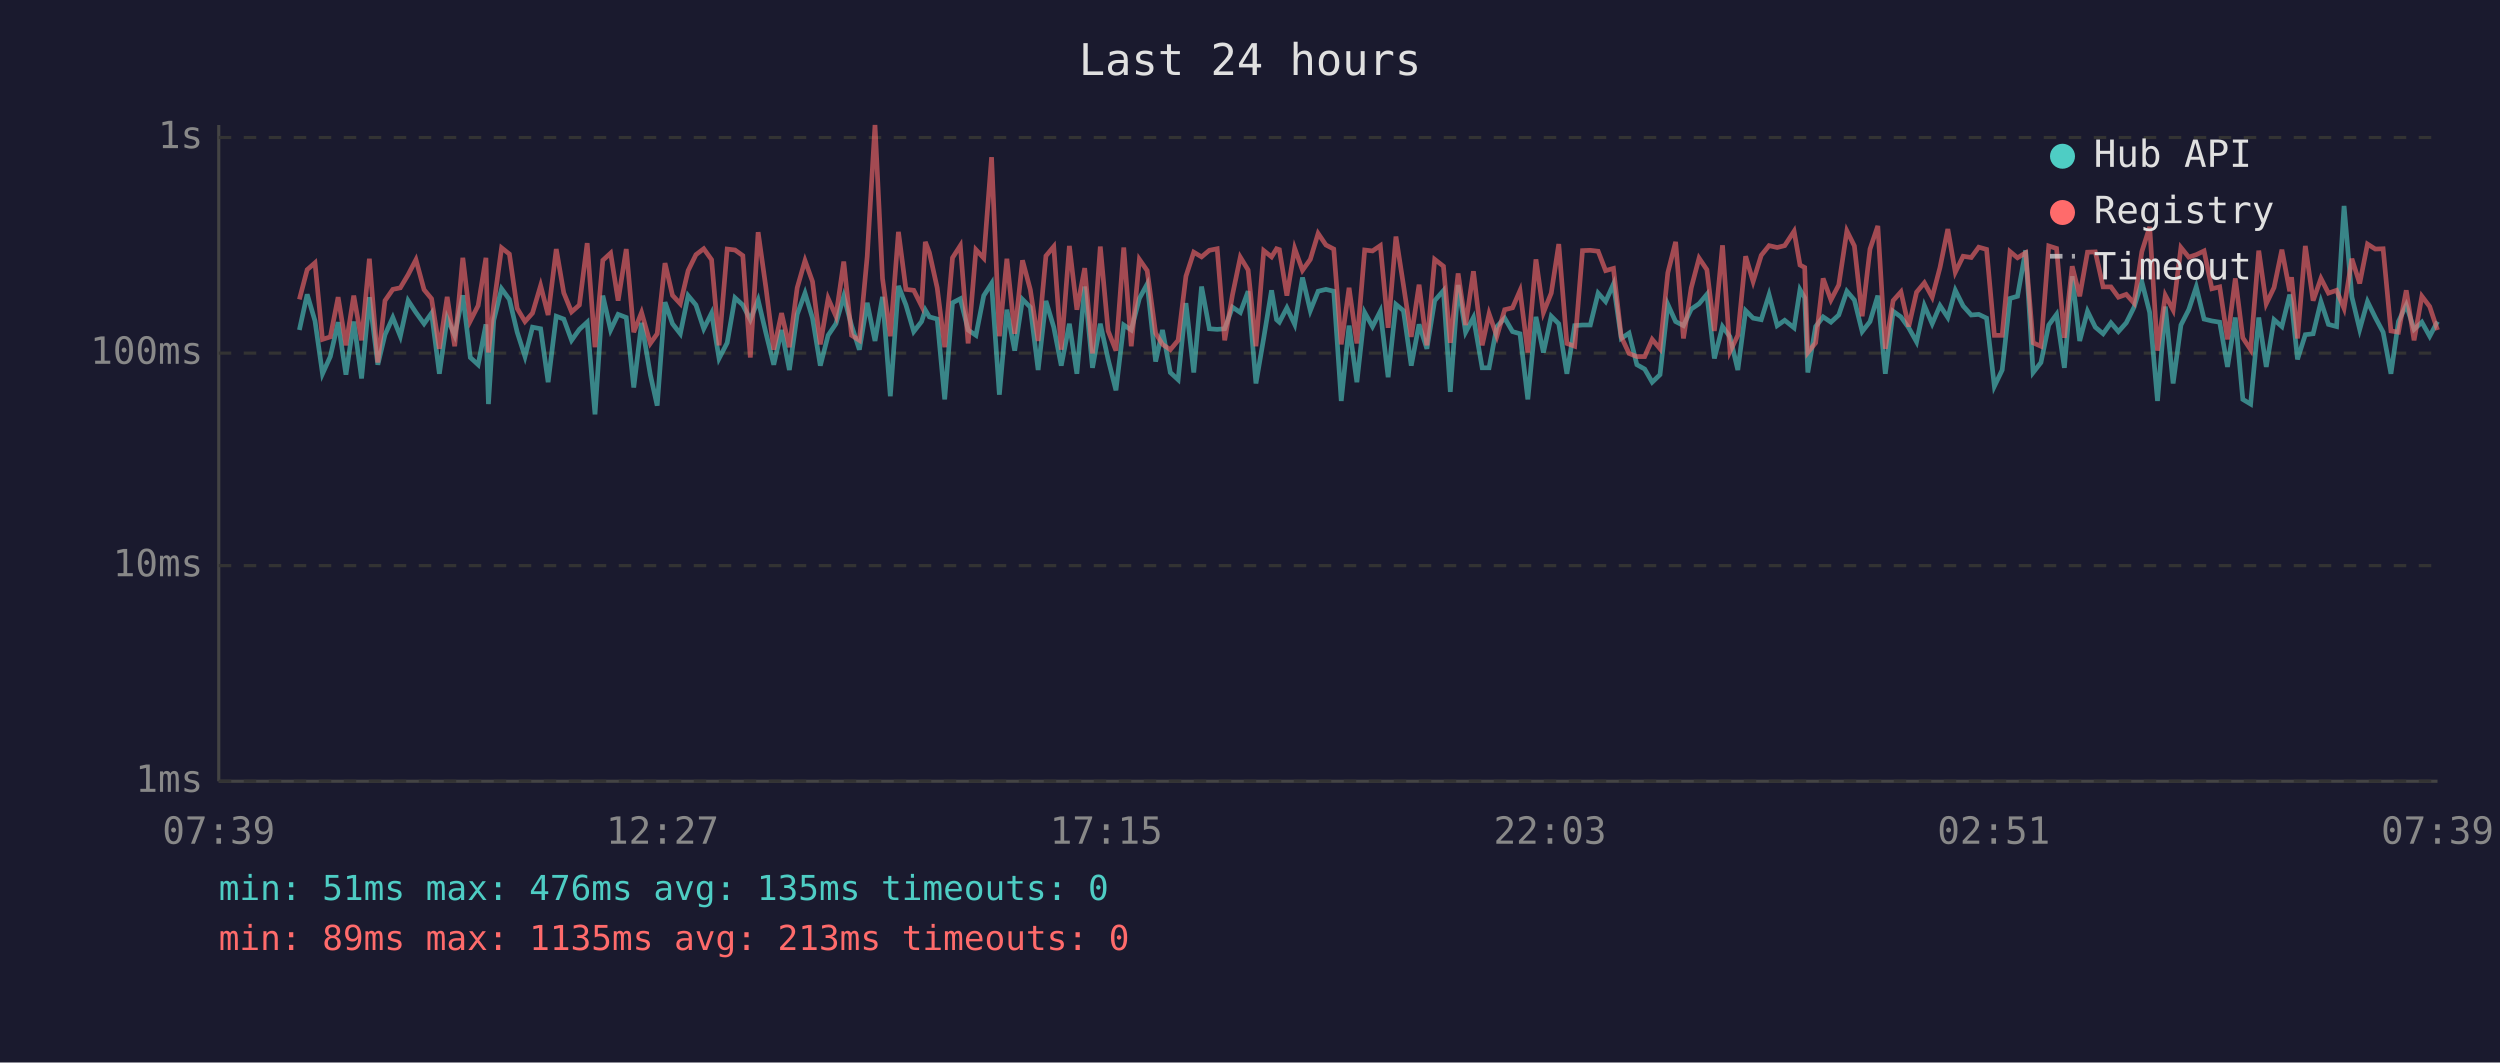
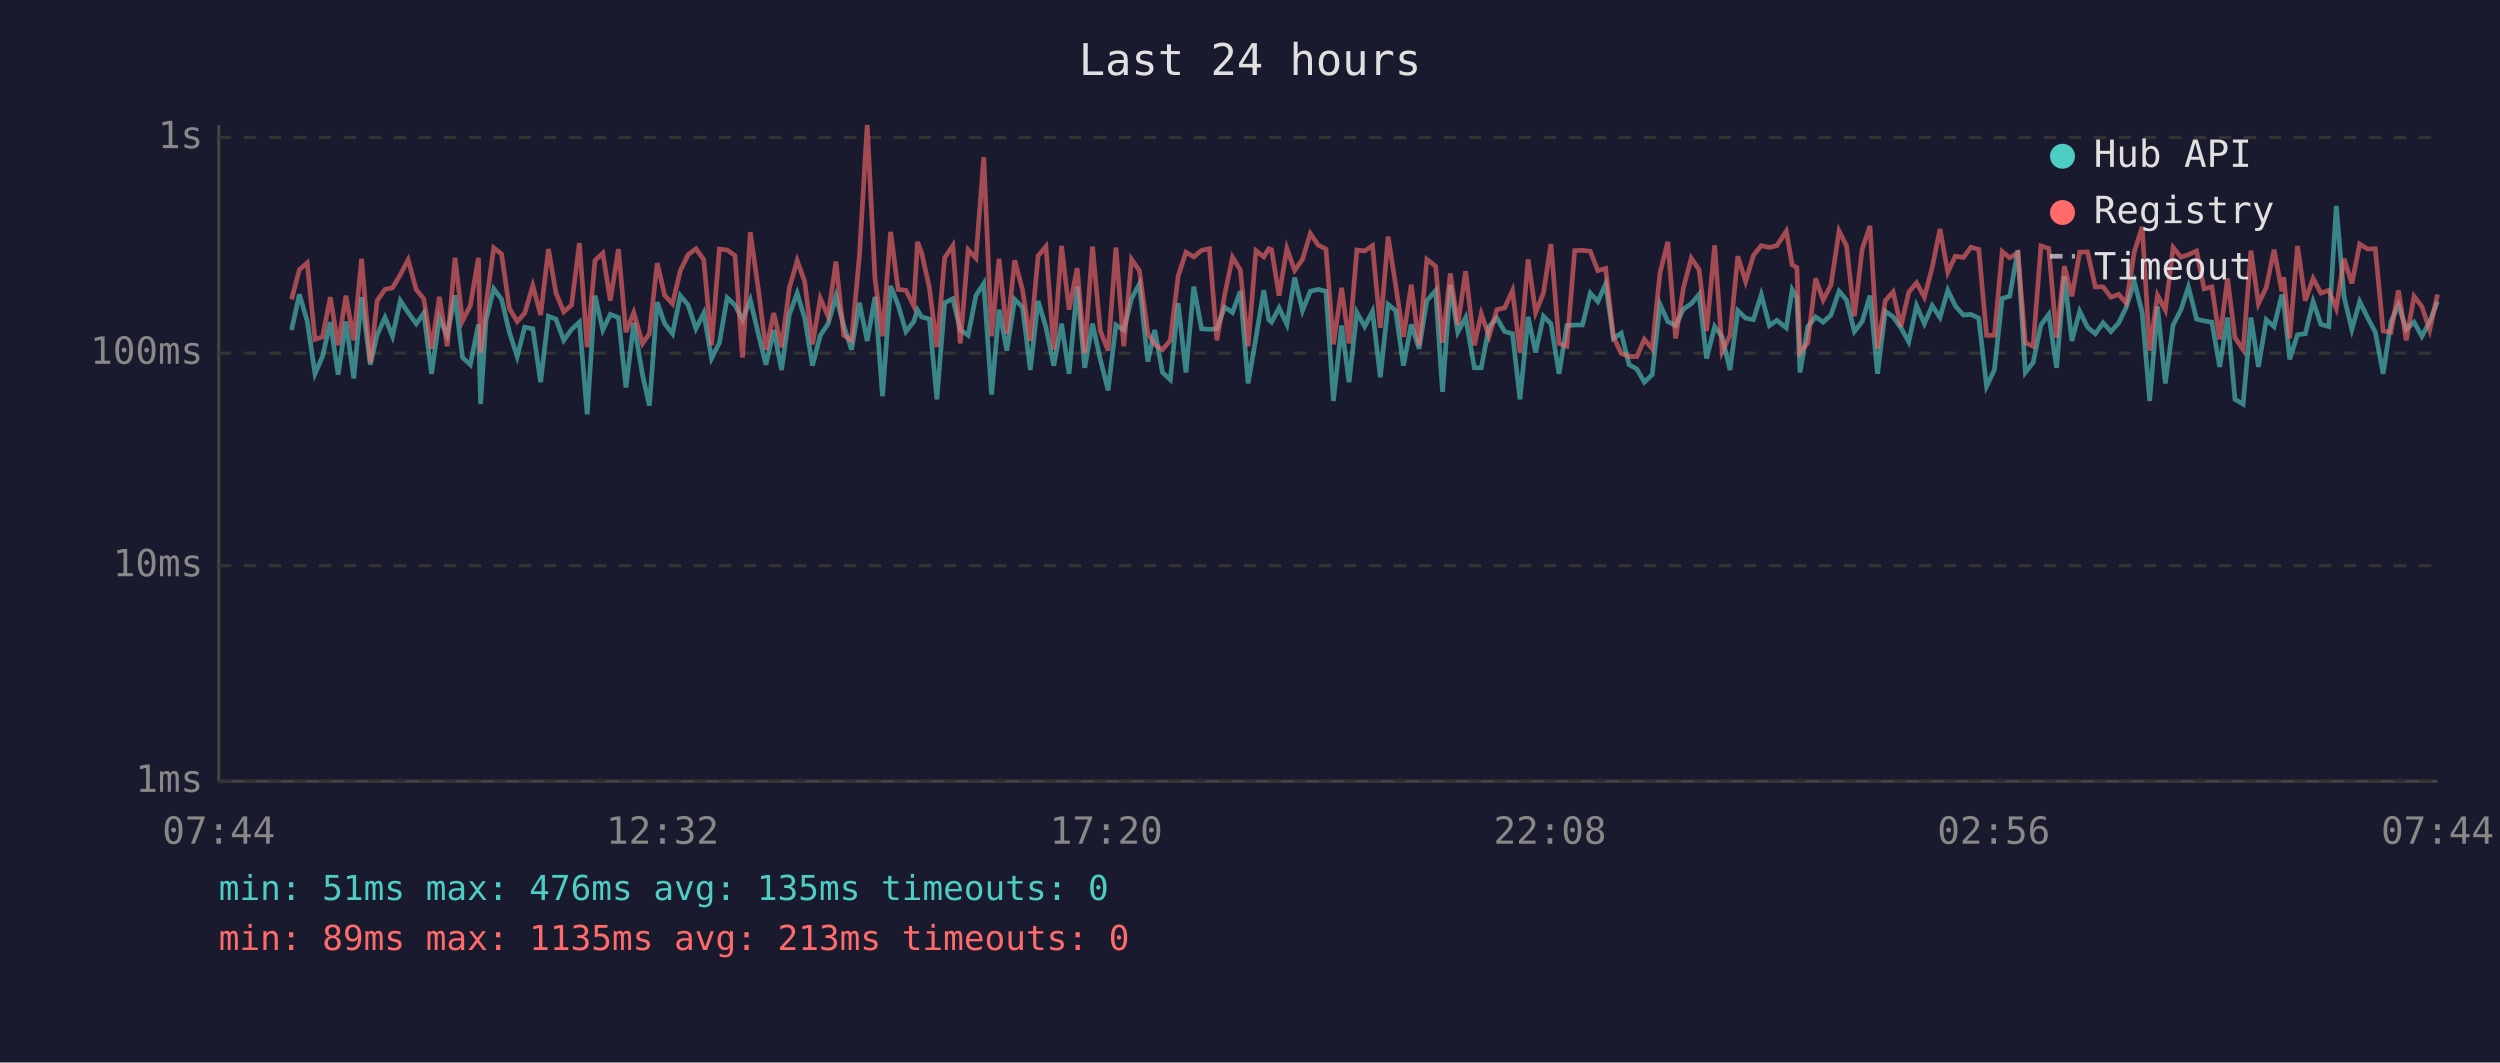
<svg xmlns="http://www.w3.org/2000/svg" viewBox="0 0 800 340" font-family="monospace" font-size="12">
  <rect width="800" height="340" fill="#1a1a2e" />
  <text x="400" y="24" fill="#e0e0e0" font-size="14" text-anchor="middle">Last 24 hours</text>
  <line x1="70" y1="40" x2="70" y2="250" stroke="#444" stroke-width="1" />
  <line x1="70" y1="250" x2="780" y2="250" stroke="#444" stroke-width="1" />
  <line x1="70" y1="250" x2="780" y2="250" stroke="#333" stroke-width="1" stroke-dasharray="4" />
  <text x="65" y="250" fill="#888" text-anchor="end" dominant-baseline="middle">1ms</text>
  <line x1="70" y1="181" x2="780" y2="181" stroke="#333" stroke-width="1" stroke-dasharray="4" />
  <text x="65" y="181" fill="#888" text-anchor="end" dominant-baseline="middle">10ms</text>
  <line x1="70" y1="113" x2="780" y2="113" stroke="#333" stroke-width="1" stroke-dasharray="4" />
  <text x="65" y="113" fill="#888" text-anchor="end" dominant-baseline="middle">100ms</text>
  <line x1="70" y1="44" x2="780" y2="44" stroke="#333" stroke-width="1" stroke-dasharray="4" />
  <text x="65" y="44" fill="#888" text-anchor="end" dominant-baseline="middle">1s</text>
-   <text x="70" y="270" fill="#888" text-anchor="middle">07:39</text>
-   <text x="212" y="270" fill="#888" text-anchor="middle">12:27</text>
-   <text x="354" y="270" fill="#888" text-anchor="middle">17:15</text>
-   <text x="496" y="270" fill="#888" text-anchor="middle">22:03</text>
-   <text x="638" y="270" fill="#888" text-anchor="middle">02:51</text>
-   <text x="780" y="270" fill="#888" text-anchor="middle">07:39</text>
-   <polyline points="95.8,105.6 98.3,94.2 100.8,102.7 103.2,119.6 105.7,114.1 108.2,103.1 110.7,119.9 113.2,102.9 115.7,121.1 118.2,95.1 120.9,116.7 123.2,107.1 125.7,101.6 128.1,107.6 130.6,96.2 133.1,100.0 135.7,103.6 138.1,100.2 140.6,119.6 143.1,101.8 145.5,107.3 148.1,94.5 150.5,114.4 153.0,116.7 155.5,103.8 156.3,129.3 158.0,102.5 160.5,92.4 163.0,95.8 165.5,106.3 168.0,114.1 170.4,104.7 173.0,105.2 175.4,122.3 178.0,101.2 180.4,102.1 182.9,108.9 185.4,105.4 187.9,103.1 190.4,132.6 192.9,94.6 195.4,105.6 197.8,100.6 200.4,101.6 202.8,124.0 205.3,103.3 208.1,119.9 210.3,129.8 212.8,96.7 215.2,103.6 217.7,106.8 220.2,94.6 222.7,97.6 225.2,105.2 227.7,100.2 230.1,114.7 232.7,109.7 235.2,95.3 237.7,97.6 240.1,102.3 242.6,96.0 245.1,106.6 247.6,116.7 250.1,105.6 252.6,118.4 255.1,100.6 257.6,93.8 260.0,101.8 262.5,117.0 265.0,107.3 267.5,103.6 270.0,94.8 272.5,104.2 275.0,111.9 277.5,96.9 280.0,109.1 282.4,95.0 284.9,126.8 287.5,91.5 289.9,97.6 292.4,106.1 294.9,102.9 296.1,99.2 297.4,101.4 299.9,102.1 302.3,127.8 304.8,96.9 307.3,95.6 309.8,105.6 312.3,107.3 314.8,94.6 317.3,90.7 319.8,126.3 322.2,99.1 324.7,112.2 327.2,95.8 329.7,98.3 332.2,118.4 334.7,96.3 337.2,104.7 339.6,117.0 342.2,103.6 344.6,119.6 347.1,91.7 349.6,117.7 352.1,103.6 354.6,115.0 357.1,124.9 359.6,104.0 362.0,105.6 364.6,95.5 367.1,90.9 369.8,115.7 372.0,105.6 374.5,119.2 377.0,121.5 379.5,97.0 382.0,119.2 384.5,91.7 387.0,105.2 389.5,105.4 391.9,105.2 394.4,98.3 396.9,100.0 399.4,93.2 401.9,122.7 404.4,108.1 406.9,92.9 408.5,102.3 409.4,103.1 411.8,98.5 414.3,103.8 416.8,88.8 419.3,99.4 421.8,93.2 424.3,92.6 426.8,93.2 429.2,128.3 431.7,104.2 434.2,122.3 436.7,100.0 439.2,104.5 441.7,99.6 444.2,120.7 446.7,97.4 449.1,99.4 451.6,117.0 454.1,103.8 456.6,111.6 459.1,96.2 461.9,93.0 464.1,125.4 466.6,91.2 469.0,106.3 471.5,101.6 474.3,117.7 476.5,117.7 479.0,104.5 481.5,101.8 484.0,106.1 486.4,106.8 488.9,127.8 491.5,101.4 493.9,112.8 496.4,101.2 498.8,103.6 501.4,119.6 503.9,104.2 506.4,104.0 508.9,104.0 511.4,93.8 513.8,96.5 516.3,90.9 518.8,108.3 521.3,106.6 523.8,116.7 526.3,118.1 528.7,122.3 531.2,119.9 533.7,97.4 536.2,102.9 538.7,104.2 541.2,98.9 543.7,97.2 546.2,94.2 548.6,114.7 551.2,104.5 553.6,107.8 556.1,118.4 558.6,99.4 561.0,101.8 563.6,102.3 566.1,94.3 568.7,104.2 571.1,102.5 574.1,104.9 576.0,92.7 577.5,95.3 578.5,119.2 581.0,104.5 583.4,101.4 585.9,103.1 588.4,100.8 591.0,93.2 593.4,96.0 595.9,106.1 598.4,102.9 600.9,94.6 603.3,119.6 605.8,99.6 608.3,101.4 610.8,104.9 613.3,109.4 615.8,97.8 618.3,103.6 620.8,97.8 623.3,101.6 625.7,92.9 628.2,97.9 630.8,100.8 633.2,100.6 635.7,101.8 638.2,123.6 640.7,118.4 643.2,95.5 645.6,94.8 648.2,80.1 650.6,119.2 653.1,116.0 655.6,104.0 658.1,100.6 660.6,117.7 663.1,88.4 665.5,109.1 668.0,99.6 670.5,104.7 673.0,106.8 675.5,103.3 677.9,106.1 680.4,103.3 682.9,98.3 685.4,90.2 687.9,100.0 690.4,128.3 692.9,98.1 695.4,122.7 697.9,104.0 700.4,99.1 702.8,91.8 705.3,102.1 707.8,102.7 710.3,103.1 712.8,117.4 715.3,101.6 717.7,127.8 720.2,129.3 722.8,101.6 725.2,117.4 727.7,102.3 730.2,104.5 732.7,94.3 733.3,96.9 735.2,115.0 737.7,107.1 740.2,106.8 742.7,96.5 745.1,103.8 747.7,104.5 750.1,65.9 752.6,95.0 755.1,105.4 757.6,96.5 760.1,101.6 762.6,106.3 765.1,119.6 767.5,102.9 770.0,97.6 772.5,105.4 775.0,103.1 777.5,107.6 780.0,102.9" fill="none" stroke="#4ecdc4" stroke-width="1.5" opacity="0.6" />
-   <polyline points="95.8,95.8 98.3,86.3 100.8,84.1 103.2,108.6 105.7,107.8 108.2,95.1 110.7,110.5 113.2,94.6 115.7,108.9 118.2,82.8 120.9,116.0 123.2,96.2 125.7,92.6 128.1,92.1 130.6,87.9 133.1,83.1 135.7,92.7 138.1,95.6 140.6,111.6 143.1,95.0 145.5,110.8 148.1,82.5 150.5,102.7 153.0,97.8 155.5,82.5 156.3,112.8 158.0,97.6 160.5,79.3 163.0,81.3 165.5,98.7 168.0,102.9 170.4,100.2 173.0,91.4 175.4,100.8 178.0,79.7 180.4,93.7 182.9,99.8 185.4,97.6 187.9,77.8 190.4,111.1 192.9,83.3 195.4,81.0 197.8,96.2 200.4,79.7 202.8,106.3 205.3,100.0 208.1,109.9 210.3,106.8 212.8,84.2 215.2,94.5 217.7,97.2 220.2,86.6 222.7,81.5 225.2,79.6 227.7,83.1 230.1,110.5 232.7,79.7 235.2,80.0 237.7,81.8 240.1,114.4 242.6,74.3 245.1,92.1 247.6,111.9 250.1,100.2 252.6,111.1 255.1,92.1 257.6,83.4 260.0,90.1 262.5,110.2 265.0,95.5 267.5,101.2 270.0,83.7 272.5,107.3 275.0,108.9 277.5,82.1 280.0,40.0 282.4,89.1 284.9,107.6 287.5,74.2 289.9,92.6 292.4,92.9 294.9,97.9 296.1,77.4 297.4,80.8 299.9,92.1 302.3,111.1 304.8,82.5 307.3,78.6 309.8,109.9 312.3,79.9 314.8,82.6 317.3,50.3 319.8,107.6 322.2,82.8 324.7,106.8 327.2,83.3 329.7,92.7 332.2,109.1 334.7,81.9 337.2,78.9 339.6,111.9 342.2,78.7 344.6,99.1 347.1,85.8 349.6,113.1 352.1,78.9 354.6,105.9 357.1,112.2 359.6,79.2 362.0,110.8 364.6,83.0 367.1,86.6 369.8,106.6 372.0,110.2 374.5,111.9 377.0,108.9 379.5,88.4 382.0,80.7 384.5,82.2 387.0,80.1 389.5,79.6 391.9,108.9 394.4,94.3 396.9,82.3 399.4,86.4 401.9,110.8 404.4,80.2 406.9,82.2 408.5,79.6 409.4,79.9 411.8,94.6 414.3,79.5 416.8,86.5 419.3,83.0 421.8,74.7 424.3,78.4 426.8,79.7 429.2,110.2 431.7,92.1 434.2,109.9 436.7,80.0 439.2,80.3 441.7,78.6 444.2,104.9 446.7,75.7 449.1,91.2 451.6,107.8 454.1,91.1 456.6,110.5 459.1,83.0 461.9,85.2 464.1,109.7 466.6,87.5 469.0,104.0 471.5,86.8 474.3,110.5 476.5,100.4 479.0,107.6 481.5,99.1 484.0,98.5 486.4,93.0 488.9,112.8 491.5,83.0 493.9,100.0 496.4,93.8 498.8,78.1 501.4,109.9 503.9,110.8 506.4,80.2 508.9,80.1 511.4,80.4 513.8,86.6 516.3,85.9 518.8,107.8 521.3,113.1 523.8,114.1 526.3,114.1 528.7,108.6 531.2,111.6 533.7,87.3 536.2,77.4 538.7,108.3 541.2,92.1 543.7,82.6 546.2,86.3 548.6,105.9 551.2,78.5 553.6,112.5 556.1,107.3 558.6,82.0 561.0,90.1 563.6,81.7 566.1,78.6 568.7,79.2 571.1,78.6 574.1,74.0 576.0,84.8 577.5,85.6 578.5,112.8 581.0,109.7 583.4,89.1 585.9,96.0 588.4,91.2 591.0,73.9 593.4,78.7 595.9,101.2 598.4,79.7 600.9,72.3 603.3,111.6 605.8,96.2 608.3,93.4 610.8,104.5 613.3,93.5 615.8,90.5 618.3,95.1 620.8,85.6 623.3,73.3 625.7,87.1 628.2,82.0 630.8,82.4 633.2,79.1 635.7,79.8 638.2,107.3 640.7,107.3 643.2,80.5 645.6,82.5 648.2,80.9 650.6,109.7 653.1,110.8 655.6,78.7 658.1,79.5 660.6,108.1 663.1,85.2 665.5,94.8 668.0,80.7 670.5,80.6 673.0,91.8 675.5,91.8 677.9,95.1 680.4,94.2 682.9,97.0 685.4,80.5 687.9,72.6 690.4,112.2 692.9,94.5 695.4,99.2 697.9,79.2 700.4,82.3 702.8,81.5 705.3,80.3 707.8,92.4 710.3,91.8 712.8,108.6 715.3,89.1 717.7,108.1 720.2,111.9 722.8,80.2 725.2,97.2 727.7,92.0 730.2,79.9 732.7,93.2 733.3,88.7 735.2,108.3 737.7,78.7 740.2,96.2 742.7,89.1 745.1,93.8 747.7,92.9 750.1,98.7 752.6,82.8 755.1,90.7 757.6,78.1 760.1,79.7 762.6,79.6 765.1,105.9 767.5,106.3 770.0,92.9 772.5,108.9 775.0,94.8 777.5,98.1 780.0,105.6" fill="none" stroke="#ff6b6b" stroke-width="1.5" opacity="0.6" />
+   <text x="70" y="270" fill="#888" text-anchor="middle">07:44</text>
+   <text x="212" y="270" fill="#888" text-anchor="middle">12:32</text>
+   <text x="354" y="270" fill="#888" text-anchor="middle">17:20</text>
+   <text x="496" y="270" fill="#888" text-anchor="middle">22:08</text>
+   <text x="638" y="270" fill="#888" text-anchor="middle">02:56</text>
+   <text x="780" y="270" fill="#888" text-anchor="middle">07:44</text>
+   <polyline points="93.3,105.6 95.8,94.2 98.3,102.7 100.8,119.6 103.2,114.1 105.7,103.1 108.2,119.9 110.7,102.9 113.2,121.1 115.7,95.1 118.5,116.7 120.7,107.1 123.2,101.6 125.6,107.6 128.1,96.2 130.6,100.0 133.2,103.6 135.6,100.2 138.1,119.6 140.6,101.8 143.1,107.3 145.6,94.5 148.0,114.4 150.5,116.7 153.1,103.8 153.8,129.3 155.5,102.5 158.0,92.4 160.5,95.8 163.0,106.3 165.5,114.1 167.9,104.7 170.5,105.2 173.0,122.3 175.5,101.2 177.9,102.1 180.4,108.9 182.9,105.4 185.4,103.1 187.9,132.6 190.4,94.6 192.9,105.6 195.3,100.6 197.9,101.6 200.3,124.0 202.8,103.3 205.6,119.9 207.8,129.8 210.3,96.7 212.7,103.6 215.2,106.8 217.7,94.6 220.2,97.6 222.7,105.2 225.2,100.2 227.7,114.7 230.2,109.7 232.7,95.3 235.2,97.6 237.6,102.3 240.1,96.0 242.6,106.6 245.1,116.7 247.6,105.6 250.1,118.4 252.6,100.6 255.1,93.8 257.5,101.8 260.0,117.0 262.5,107.3 265.0,103.6 267.5,94.8 270.0,104.2 272.5,111.9 275.0,96.9 277.5,109.1 280.0,95.0 282.4,126.8 285.0,91.5 287.4,97.6 289.9,106.1 292.4,102.9 293.6,99.2 294.9,101.4 297.4,102.1 299.8,127.8 302.3,96.9 304.9,95.6 307.3,105.6 309.8,107.3 312.3,94.6 314.8,90.7 317.3,126.3 319.7,99.1 322.2,112.2 324.7,95.8 327.2,98.3 329.7,118.4 332.2,96.3 334.7,104.7 337.2,117.0 339.7,103.6 342.1,119.6 344.7,91.7 347.1,117.7 349.6,103.6 352.1,115.0 354.6,124.9 357.1,104.0 359.6,105.6 362.1,95.5 364.6,90.9 367.3,115.7 369.5,105.6 372.0,119.2 374.5,121.5 377.0,97.0 379.5,119.2 382.0,91.7 384.5,105.2 387.0,105.4 389.4,105.2 391.9,98.3 394.4,100.0 396.9,93.2 399.4,122.7 401.9,108.1 404.4,92.9 406.0,102.3 406.9,103.1 409.3,98.5 411.8,103.8 414.3,88.8 416.8,99.4 419.3,93.2 421.8,92.6 424.3,93.2 426.7,128.3 429.3,104.2 431.7,122.3 434.2,100.0 436.7,104.5 439.2,99.6 441.7,120.7 444.2,97.4 446.6,99.4 449.1,117.0 451.6,103.8 454.1,111.6 456.6,96.2 459.4,93.0 461.6,125.4 464.1,91.2 466.5,106.3 469.0,101.6 471.8,117.7 474.0,117.7 476.5,104.5 479.0,101.8 481.5,106.1 484.0,106.8 486.4,127.8 489.0,101.4 491.4,112.8 493.9,101.2 496.3,103.6 498.9,119.6 501.4,104.2 503.9,104.0 506.4,104.0 508.9,93.8 511.3,96.5 513.8,90.9 516.3,108.3 518.8,106.6 521.3,116.7 523.8,118.1 526.2,122.3 528.7,119.9 531.2,97.4 533.7,102.9 536.2,104.2 538.7,98.9 541.2,97.2 543.7,94.2 546.1,114.7 548.7,104.5 551.1,107.8 553.6,118.4 556.1,99.4 558.6,101.8 561.1,102.3 563.6,94.3 566.2,104.2 568.6,102.5 571.6,104.9 573.5,92.7 575.0,95.3 576.0,119.2 578.5,104.5 581.0,101.4 583.4,103.1 585.9,100.8 588.5,93.2 590.9,96.0 593.4,106.1 595.9,102.9 598.4,94.6 600.8,119.6 603.3,99.6 605.8,101.4 608.3,104.9 610.8,109.4 613.3,97.8 615.8,103.6 618.3,97.8 620.8,101.6 623.3,92.9 625.7,97.9 628.3,100.8 630.7,100.6 633.2,101.8 635.7,123.6 638.2,118.4 640.7,95.5 643.1,94.8 645.7,80.1 648.1,119.2 650.6,116.0 653.1,104.0 655.6,100.6 658.1,117.7 660.6,88.4 663.0,109.1 665.5,99.6 668.0,104.7 670.5,106.8 673.0,103.3 675.5,106.1 678.0,103.3 680.4,98.3 683.0,90.2 685.5,100.0 687.9,128.3 690.4,98.1 692.9,122.7 695.4,104.0 697.9,99.1 700.3,91.8 702.9,102.1 705.3,102.7 707.8,103.1 710.3,117.4 712.8,101.6 715.2,127.8 717.8,129.3 720.3,101.6 722.7,117.4 725.2,102.3 727.7,104.5 730.2,94.3 730.8,96.9 732.7,115.0 735.2,107.1 737.7,106.8 740.2,96.5 742.7,103.8 745.2,104.5 747.6,65.9 750.1,95.0 752.6,105.4 755.1,96.5 757.6,101.6 760.1,106.3 762.6,119.6 765.1,102.9 767.5,97.6 770.0,105.4 772.5,103.1 775.0,107.6 777.5,102.9 780.0,96.5" fill="none" stroke="#4ecdc4" stroke-width="1.5" opacity="0.6" />
+   <polyline points="93.3,95.8 95.8,86.3 98.3,84.1 100.8,108.6 103.2,107.8 105.7,95.1 108.2,110.5 110.7,94.6 113.2,108.9 115.7,82.8 118.5,116.0 120.7,96.2 123.2,92.6 125.6,92.1 128.1,87.9 130.6,83.1 133.2,92.7 135.6,95.6 138.1,111.6 140.6,95.0 143.1,110.8 145.6,82.5 148.0,102.7 150.5,97.8 153.1,82.5 153.8,112.8 155.5,97.6 158.0,79.3 160.5,81.3 163.0,98.7 165.5,102.9 167.9,100.2 170.5,91.4 173.0,100.8 175.5,79.7 177.9,93.7 180.4,99.8 182.9,97.6 185.4,77.8 187.9,111.1 190.4,83.3 192.9,81.0 195.3,96.2 197.9,79.7 200.3,106.3 202.8,100.0 205.6,109.9 207.8,106.8 210.3,84.2 212.7,94.5 215.2,97.2 217.7,86.6 220.2,81.5 222.7,79.6 225.2,83.1 227.7,110.5 230.2,79.7 232.7,80.0 235.2,81.8 237.6,114.4 240.1,74.3 242.6,92.1 245.1,111.9 247.6,100.2 250.1,111.1 252.6,92.1 255.1,83.4 257.5,90.1 260.0,110.2 262.5,95.5 265.0,101.2 267.5,83.7 270.0,107.3 272.5,108.9 275.0,82.1 277.5,40.0 280.0,89.1 282.4,107.6 285.0,74.2 287.4,92.6 289.9,92.9 292.4,97.9 293.6,77.4 294.9,80.8 297.4,92.1 299.8,111.1 302.3,82.5 304.9,78.6 307.3,109.9 309.8,79.9 312.3,82.6 314.8,50.3 317.3,107.6 319.7,82.8 322.2,106.8 324.7,83.3 327.2,92.7 329.7,109.1 332.2,81.9 334.7,78.9 337.2,111.9 339.7,78.7 342.1,99.1 344.7,85.8 347.1,113.1 349.6,78.9 352.1,105.9 354.6,112.2 357.1,79.2 359.6,110.8 362.1,83.0 364.6,86.6 367.3,106.6 369.5,110.2 372.0,111.9 374.5,108.9 377.0,88.4 379.5,80.7 382.0,82.2 384.5,80.1 387.0,79.6 389.4,108.9 391.9,94.3 394.4,82.3 396.9,86.4 399.4,110.8 401.9,80.2 404.4,82.2 406.0,79.6 406.9,79.9 409.3,94.6 411.8,79.5 414.3,86.5 416.8,83.0 419.3,74.7 421.8,78.4 424.3,79.7 426.7,110.2 429.3,92.1 431.7,109.9 434.2,80.0 436.7,80.3 439.2,78.6 441.7,104.9 444.2,75.7 446.6,91.2 449.1,107.8 451.6,91.1 454.1,110.5 456.6,83.0 459.4,85.2 461.6,109.7 464.1,87.5 466.5,104.0 469.0,86.8 471.8,110.5 474.0,100.4 476.5,107.6 479.0,99.1 481.5,98.5 484.0,93.0 486.4,112.8 489.0,83.0 491.4,100.0 493.9,93.8 496.3,78.1 498.9,109.9 501.4,110.8 503.9,80.2 506.4,80.1 508.9,80.4 511.3,86.6 513.8,85.9 516.3,107.8 518.8,113.1 521.3,114.1 523.8,114.1 526.2,108.6 528.7,111.6 531.2,87.3 533.7,77.4 536.2,108.3 538.7,92.1 541.2,82.6 543.7,86.3 546.1,105.9 548.7,78.5 551.1,112.5 553.6,107.3 556.1,82.0 558.6,90.1 561.1,81.7 563.6,78.6 566.2,79.2 568.6,78.6 571.6,74.0 573.5,84.8 575.0,85.6 576.0,112.8 578.5,109.7 581.0,89.1 583.4,96.0 585.9,91.2 588.5,73.9 590.9,78.7 593.4,101.2 595.9,79.7 598.4,72.3 600.8,111.6 603.3,96.2 605.8,93.4 608.3,104.5 610.8,93.5 613.3,90.5 615.8,95.1 618.3,85.6 620.8,73.3 623.3,87.1 625.7,82.0 628.3,82.4 630.7,79.1 633.2,79.8 635.7,107.3 638.2,107.3 640.7,80.5 643.1,82.5 645.7,80.9 648.1,109.7 650.6,110.8 653.1,78.7 655.6,79.5 658.1,108.1 660.6,85.2 663.0,94.8 665.5,80.7 668.0,80.6 670.5,91.8 673.0,91.8 675.5,95.1 678.0,94.2 680.4,97.0 683.0,80.5 685.5,72.6 687.9,112.2 690.4,94.5 692.9,99.2 695.4,79.2 697.9,82.3 700.3,81.5 702.9,80.3 705.3,92.4 707.8,91.8 710.3,108.6 712.8,89.1 715.2,108.1 717.8,111.9 720.3,80.2 722.7,97.2 725.2,92.0 727.7,79.9 730.2,93.2 730.8,88.7 732.7,108.3 735.2,78.7 737.7,96.2 740.2,89.1 742.7,93.8 745.2,92.9 747.6,98.7 750.1,82.8 752.6,90.7 755.1,78.1 757.6,79.7 760.1,79.6 762.6,105.9 765.1,106.3 767.5,92.9 770.0,108.9 772.5,94.8 775.0,98.1 777.5,105.6 780.0,94.2" fill="none" stroke="#ff6b6b" stroke-width="1.5" opacity="0.6" />
  <circle cx="660" cy="50" r="4" fill="#4ecdc4" />
  <text x="670" y="50" fill="#e0e0e0" dominant-baseline="middle">Hub API</text>
  <circle cx="660" cy="68" r="4" fill="#ff6b6b" />
  <text x="670" y="68" fill="#e0e0e0" dominant-baseline="middle">Registry</text>
  <line x1="656" y1="82" x2="664" y2="82" stroke="#e0e0e0" stroke-width="1.5" stroke-dasharray="4,3" opacity="0.7" />
  <text x="670" y="86" fill="#e0e0e0" dominant-baseline="middle">Timeout</text>
  <text x="70" y="288" fill="#4ecdc4" font-size="11">min: 51ms  max: 476ms  avg: 135ms  timeouts: 0</text>
  <text x="70" y="304" fill="#ff6b6b" font-size="11">min: 89ms  max: 1135ms  avg: 213ms  timeouts: 0</text>
</svg>
